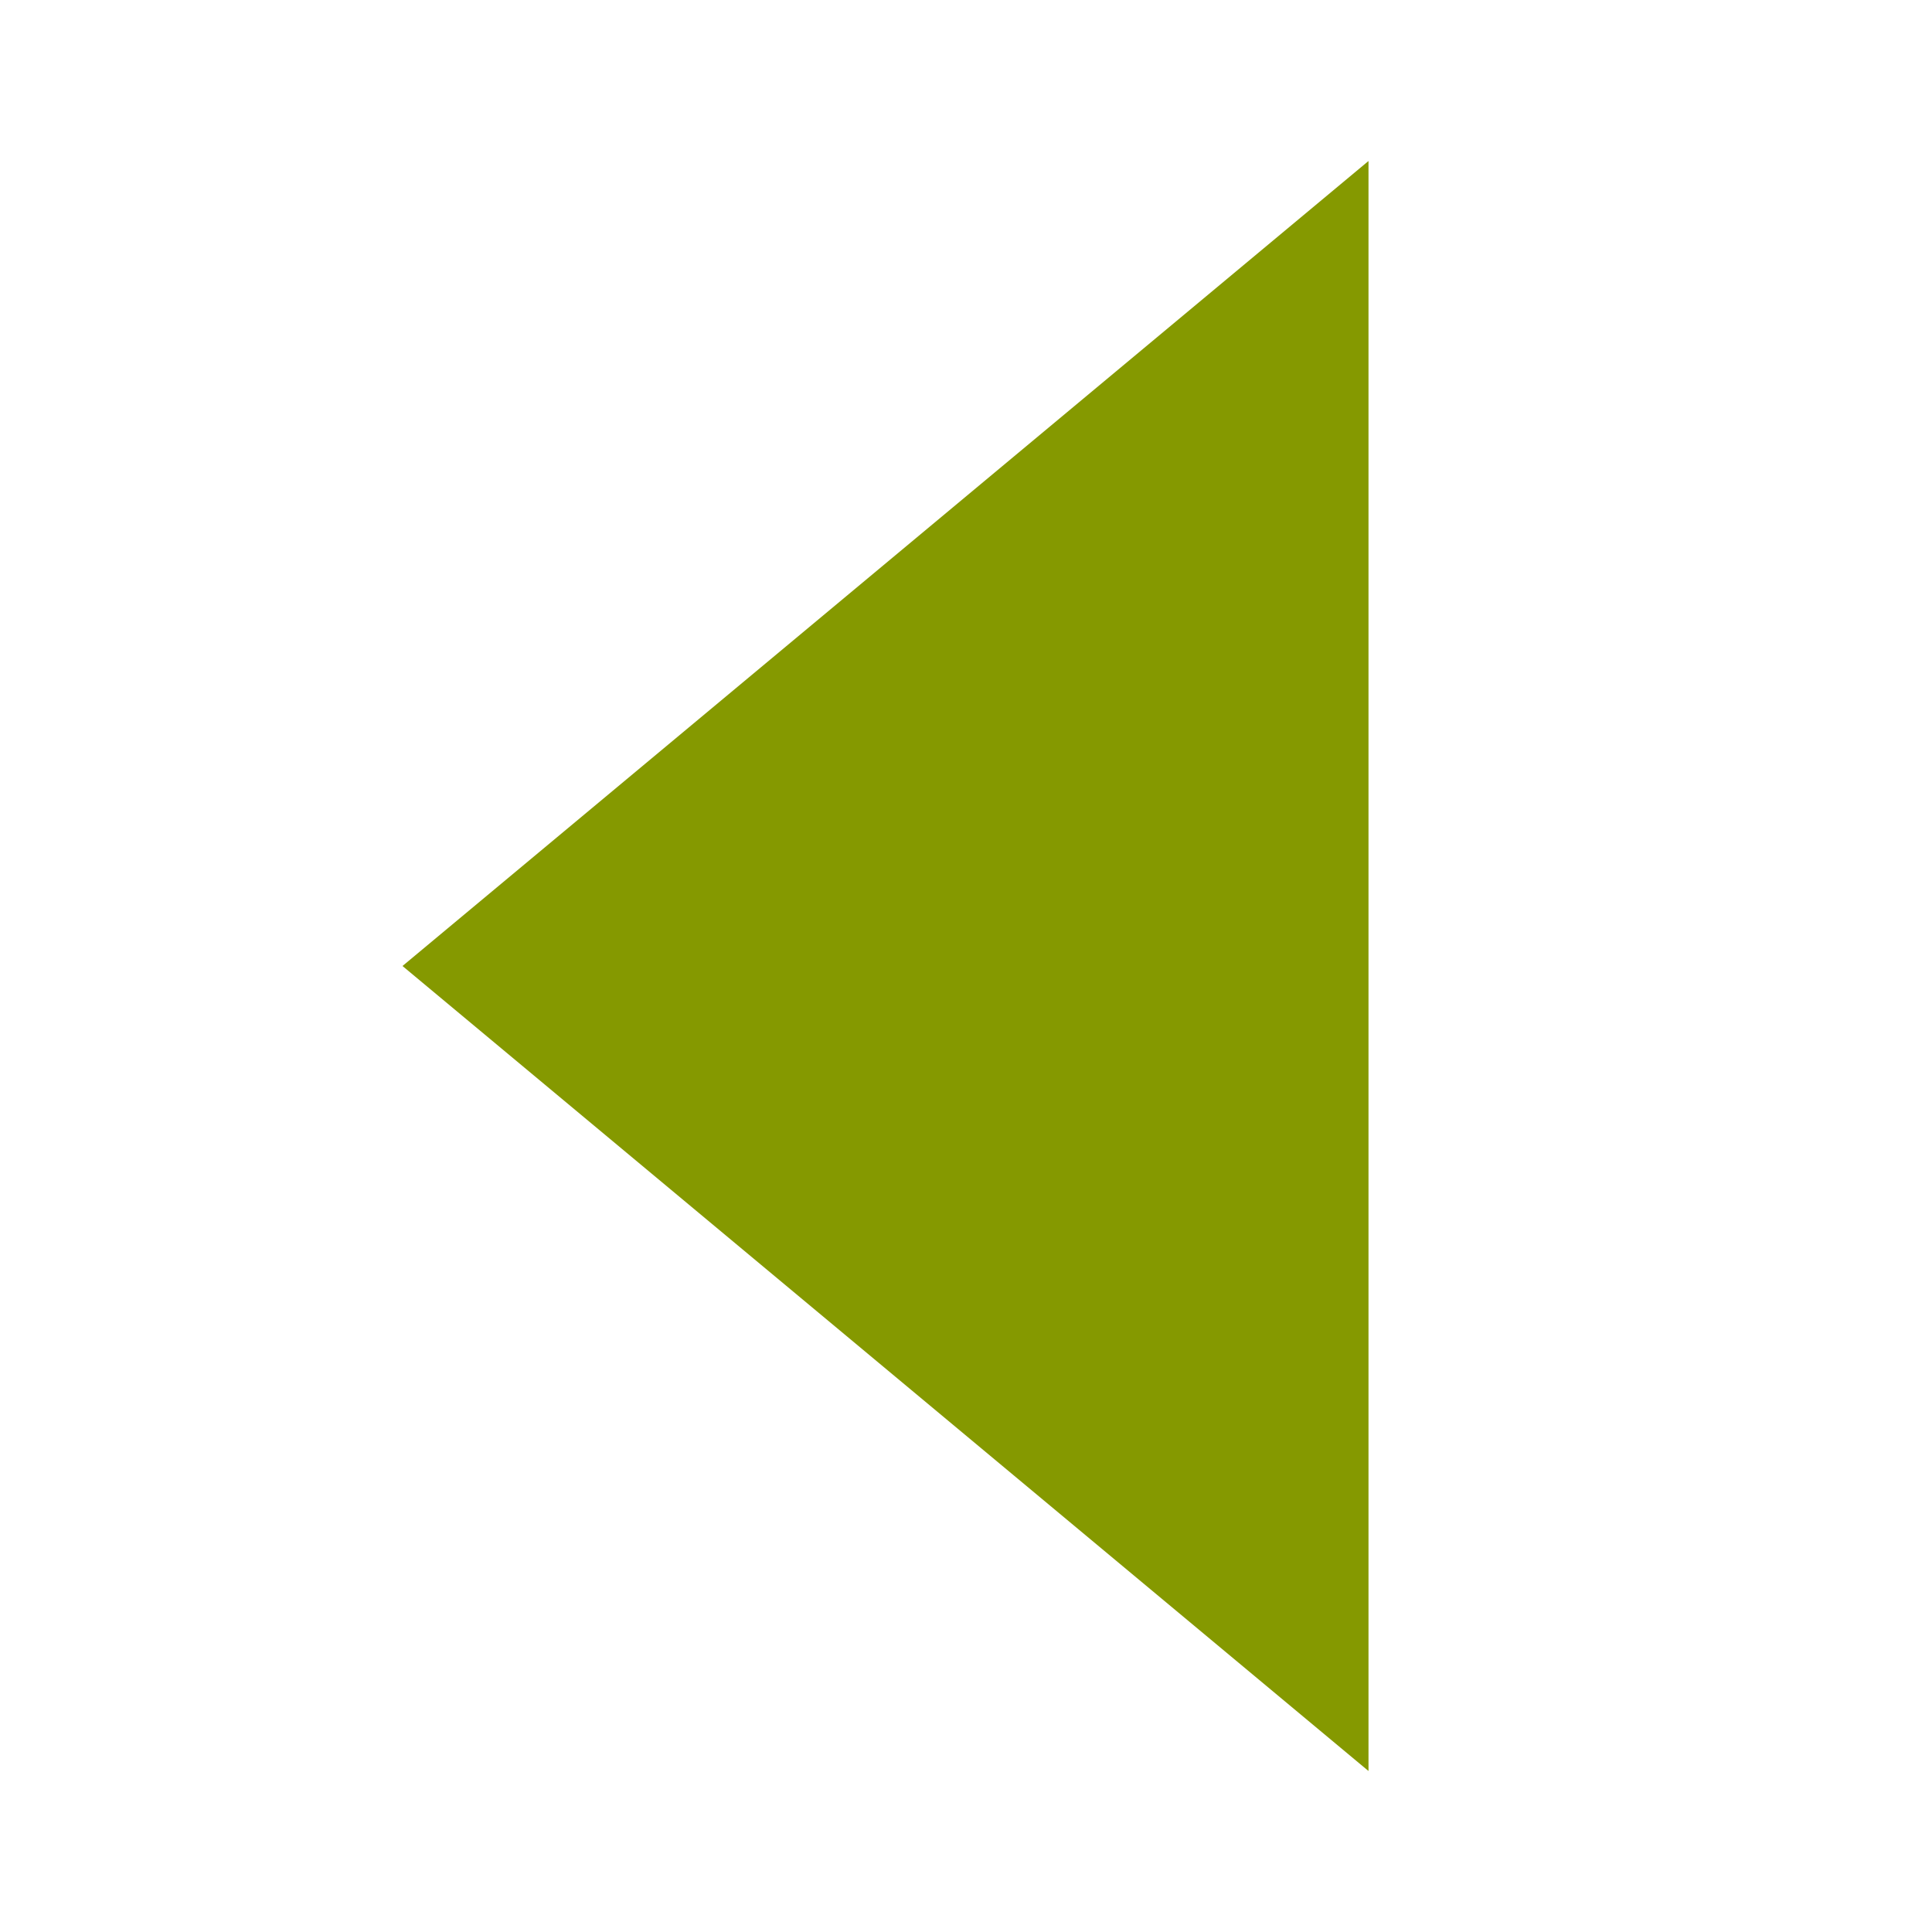
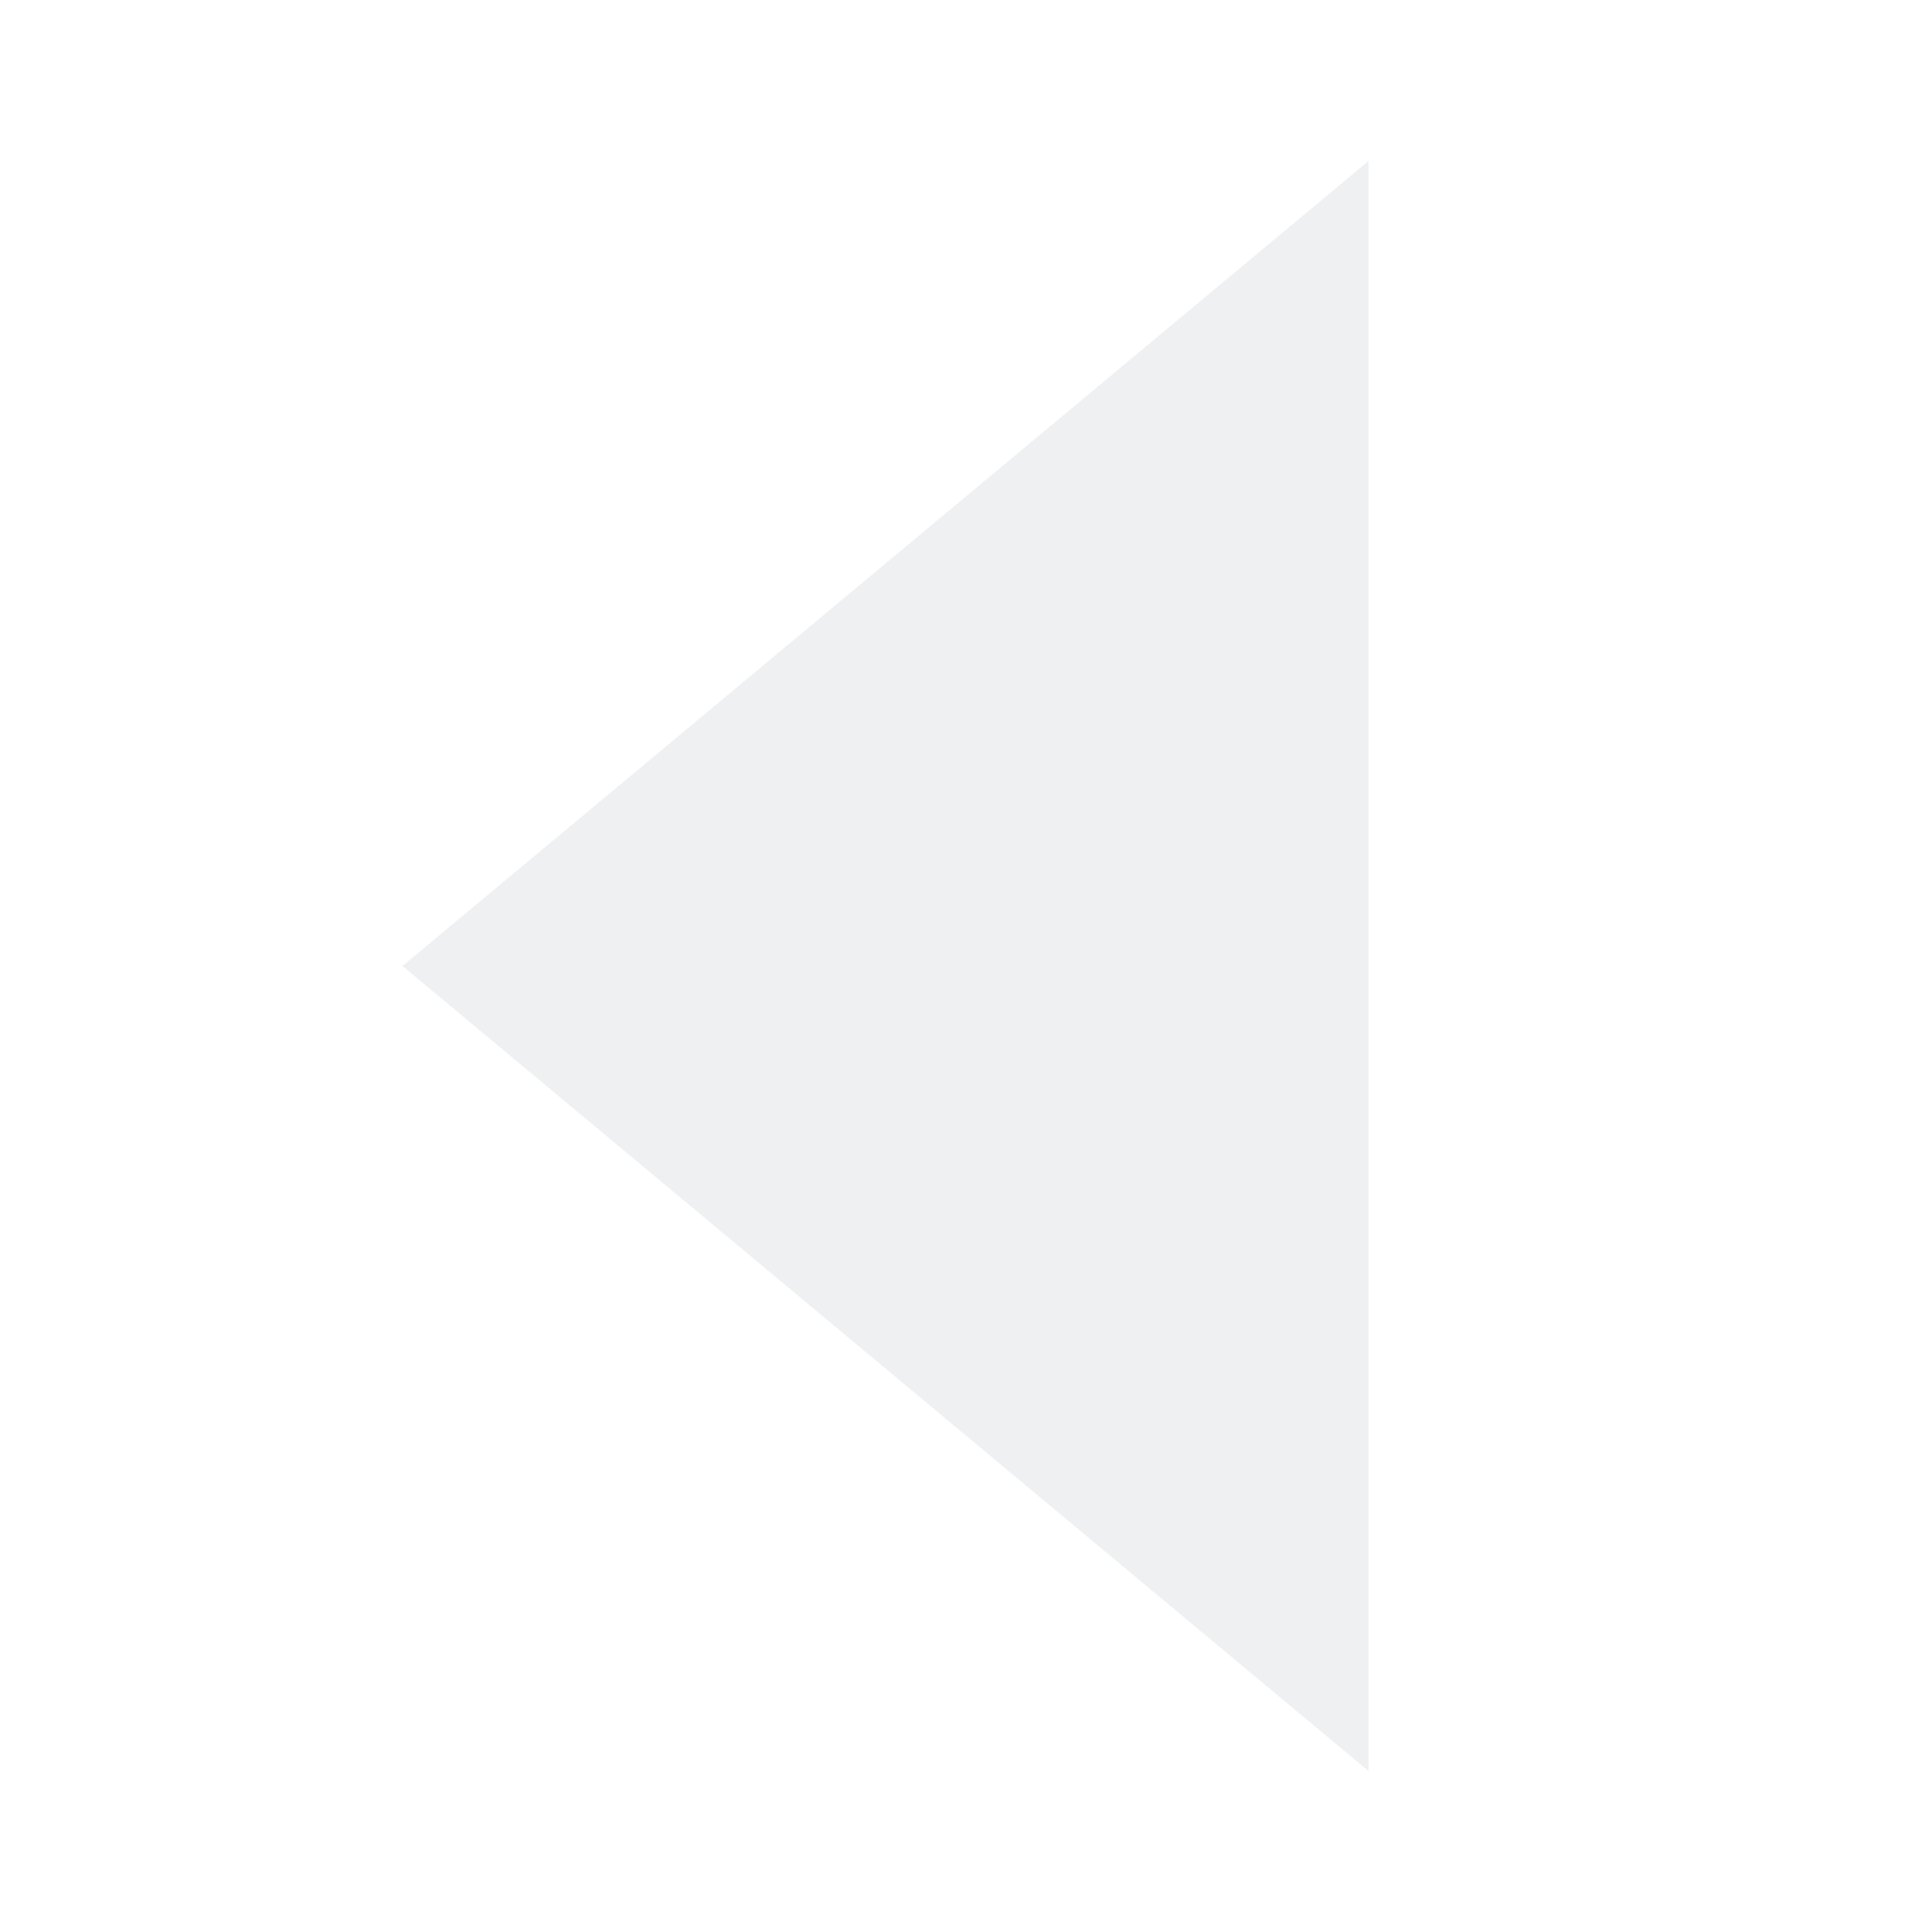
<svg xmlns="http://www.w3.org/2000/svg" viewBox="0 0 24 24">
  <g transform="matrix(-1 0 0 1 23 1)">
-     <path d="m 6 1 0 20 12 -10" style="fill:#859900;fill-opacity:1" />
+     <style id="current-color-scheme" type="text/css">.ColorScheme-Text { color:#eff0f1; }</style>
+     <path class="ColorScheme-Text" d="m 6 1 0 20 12 -10" style="fill:currentColor;fill-opacity:1" />
  </g>
</svg>
